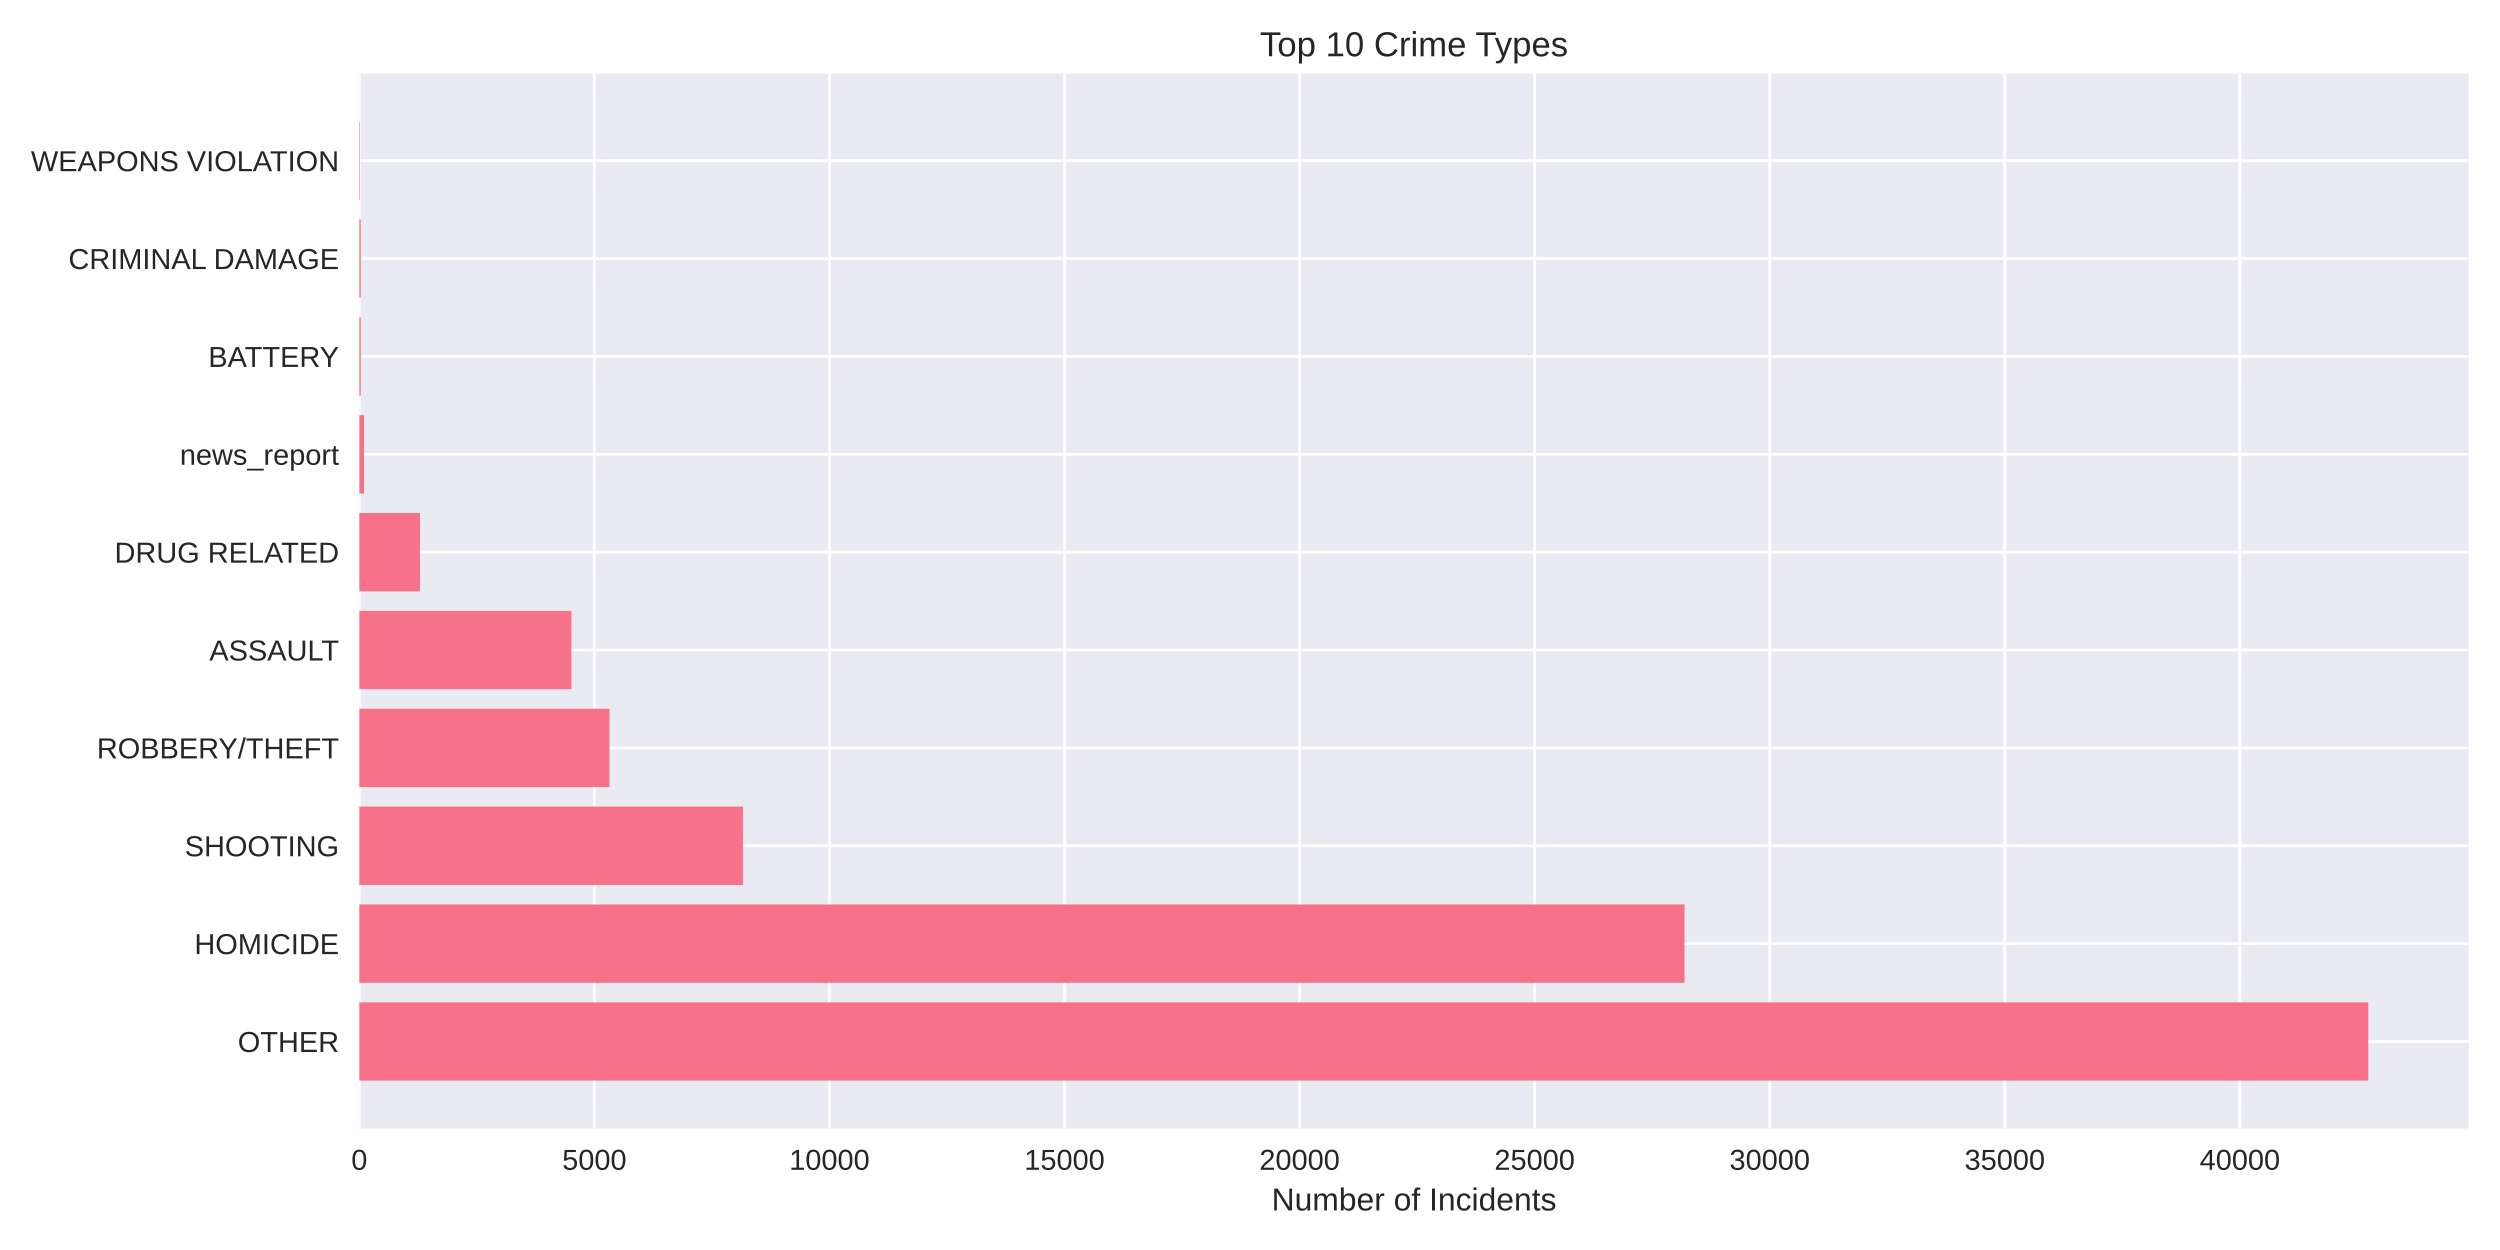
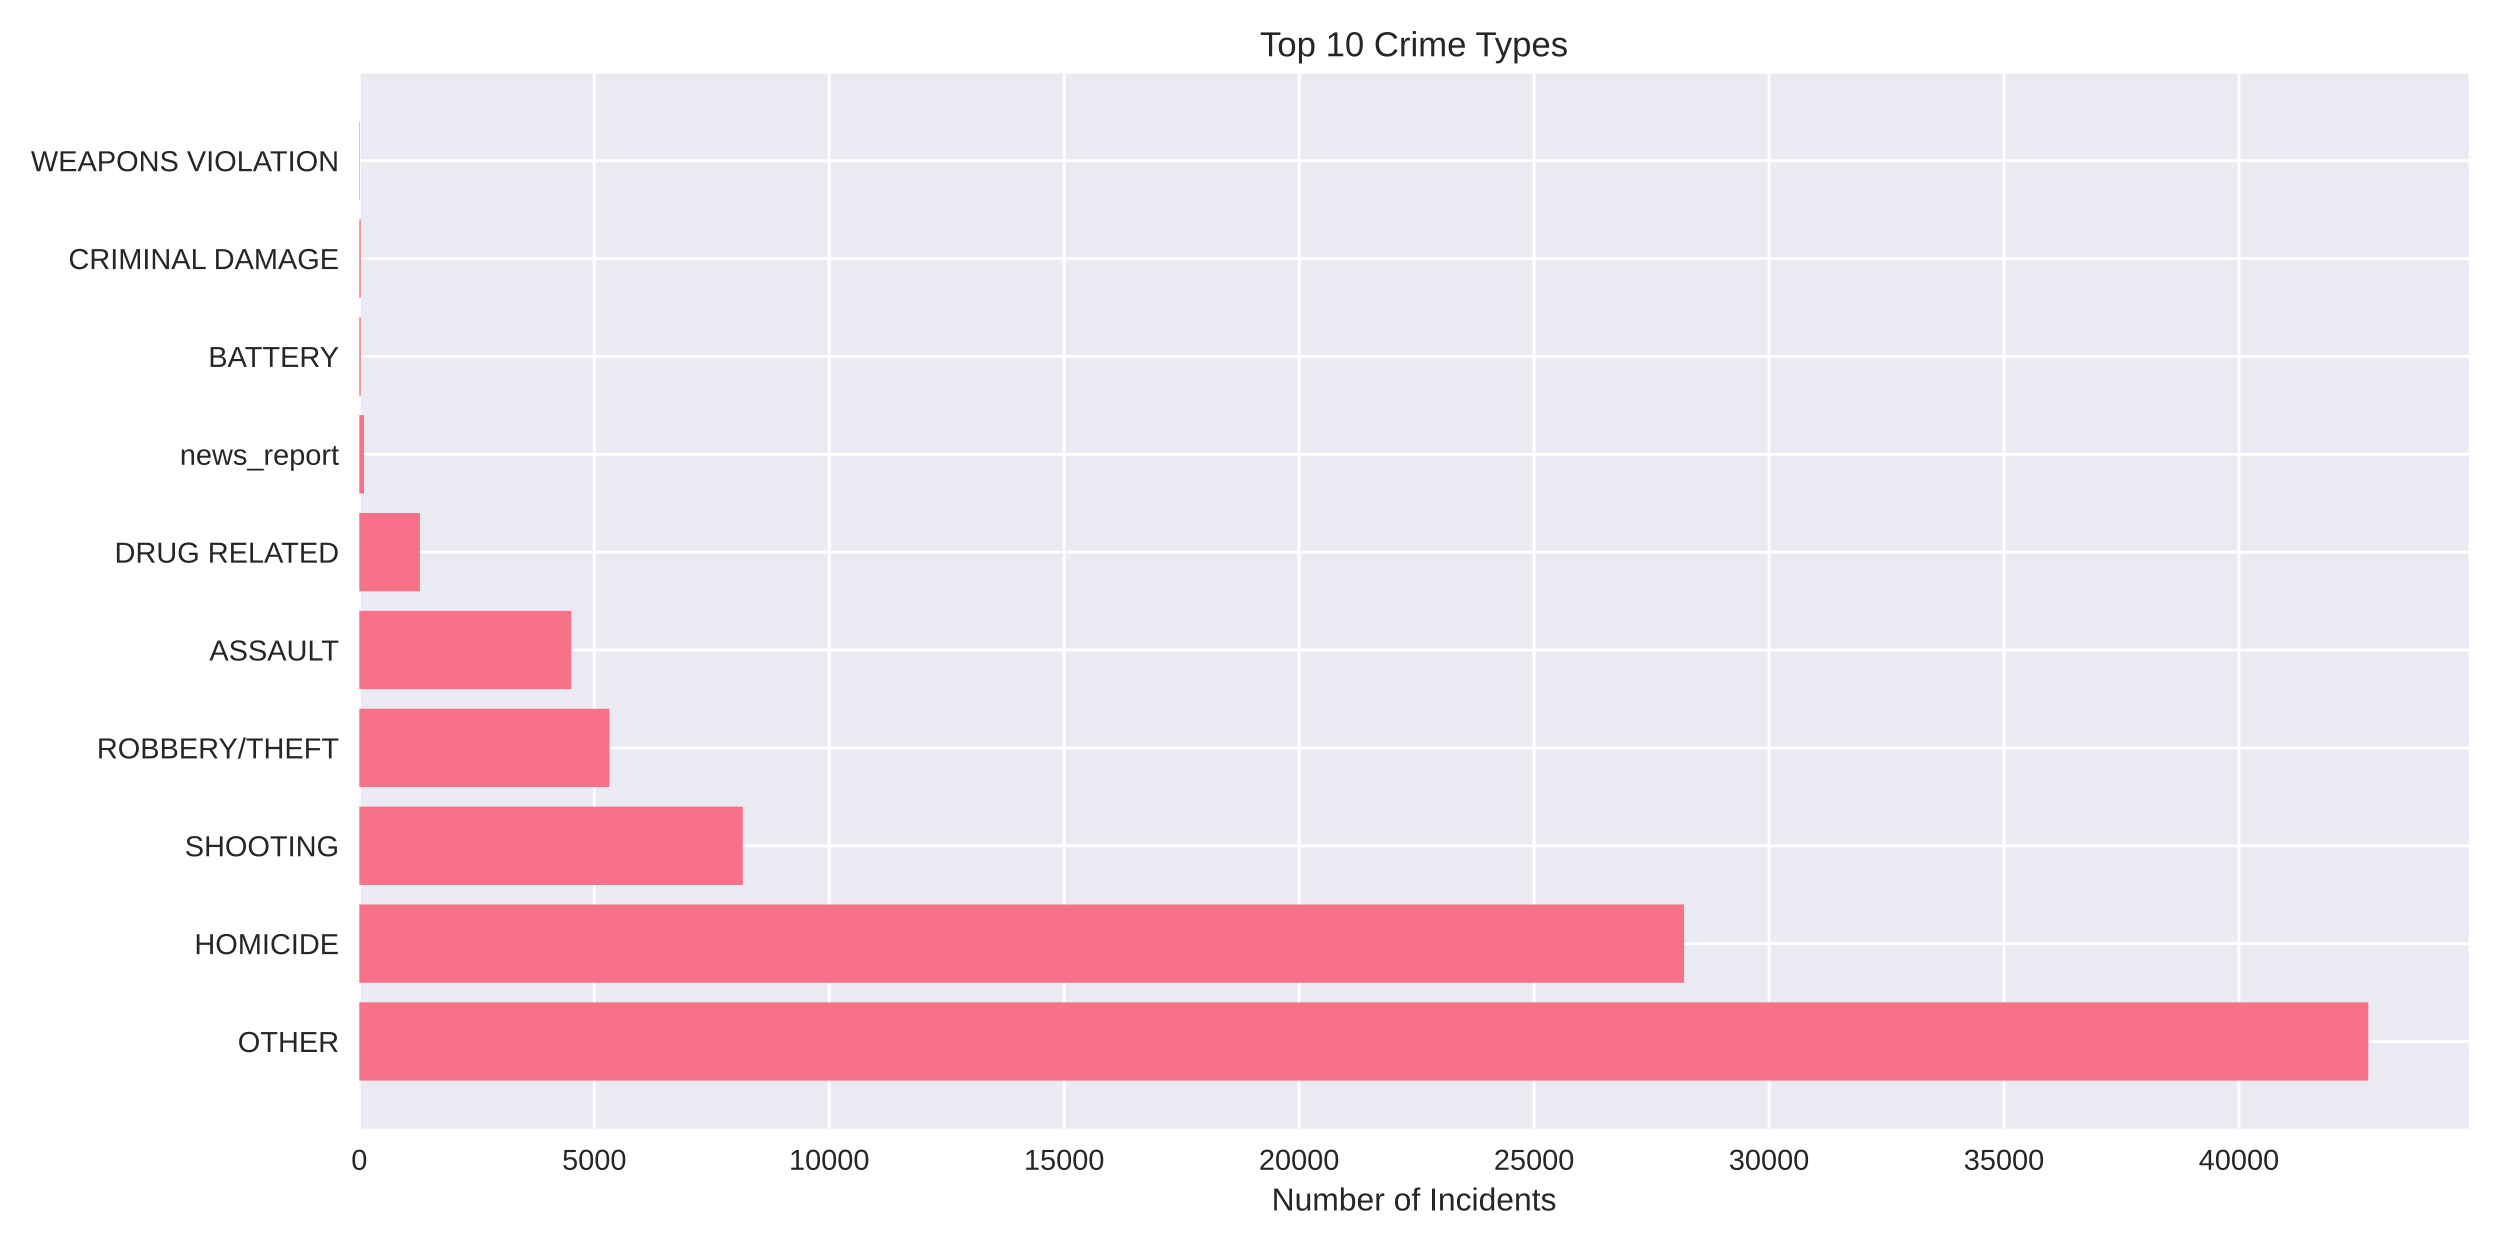
<svg xmlns="http://www.w3.org/2000/svg" width="864pt" height="432pt" viewBox="0 0 864 432" version="1.1">
  <defs>
    <style type="text/css">*{stroke-linejoin: round; stroke-linecap: butt}</style>
  </defs>
  <g id="figure_1">
    <g id="patch_1">
      <path d="M 0 432  L 864 432  L 864 0  L 0 0  z " style="fill: #ffffff" />
    </g>
    <g id="axes_1">
      <g id="patch_2">
        <path d="M 124.18 390.04  L 853.2 390.04  L 853.2 25.44  L 124.18 25.44  z " style="fill: #eaeaf2" />
      </g>
      <g id="matplotlib.axis_1">
        <g id="xtick_1">
          <g id="line2d_1">
-             <path d="M 124.18 390.04  L 124.18 25.44  " clip-path="url(#p372a5eaca1)" style="fill: none; stroke: #ffffff; stroke-linecap: round" />
+             <path d="M 124.18 390.04  L 124.18 25.44  " clip-path="url(#p4837d0d0d2)" style="fill: none; stroke: #ffffff; stroke-linecap: round" />
          </g>
          <g id="line2d_2" />
          <g id="text_1">
            <text style="fill: #262626; font: 10px 'Arial', 'Liberation Sans', 'DejaVu Sans', 'Bitstream Vera Sans', sans-serif; text-anchor: middle" x="124.18" y="404.287" transform="rotate(-0 124.18 404.2869)">0</text>
          </g>
        </g>
        <g id="xtick_2">
          <g id="line2d_3">
-             <path d="M 205.419 390.04  L 205.419 25.44  " clip-path="url(#p372a5eaca1)" style="fill: none; stroke: #ffffff; stroke-linecap: round" />
+             <path d="M 205.38 390.04  L 205.38 25.44  " clip-path="url(#p4837d0d0d2)" style="fill: none; stroke: #ffffff; stroke-linecap: round" />
          </g>
          <g id="line2d_4" />
          <g id="text_2">
-             <text style="fill: #262626; font: 10px 'Arial', 'Liberation Sans', 'DejaVu Sans', 'Bitstream Vera Sans', sans-serif; text-anchor: middle" x="205.419" y="404.287" transform="rotate(-0 205.4194 404.2869)">5000</text>
+             <text style="fill: #262626; font: 10px 'Arial', 'Liberation Sans', 'DejaVu Sans', 'Bitstream Vera Sans', sans-serif; text-anchor: middle" x="205.38" y="404.287" transform="rotate(-0 205.3795 404.2869)">5000</text>
          </g>
        </g>
        <g id="xtick_3">
          <g id="line2d_5">
-             <path d="M 286.659 390.04  L 286.659 25.44  " clip-path="url(#p372a5eaca1)" style="fill: none; stroke: #ffffff; stroke-linecap: round" />
+             <path d="M 286.579 390.04  L 286.579 25.44  " clip-path="url(#p4837d0d0d2)" style="fill: none; stroke: #ffffff; stroke-linecap: round" />
          </g>
          <g id="line2d_6" />
          <g id="text_3">
-             <text style="fill: #262626; font: 10px 'Arial', 'Liberation Sans', 'DejaVu Sans', 'Bitstream Vera Sans', sans-serif; text-anchor: middle" x="286.659" y="404.287" transform="rotate(-0 286.6589 404.2869)">10000</text>
+             <text style="fill: #262626; font: 10px 'Arial', 'Liberation Sans', 'DejaVu Sans', 'Bitstream Vera Sans', sans-serif; text-anchor: middle" x="286.579" y="404.287" transform="rotate(-0 286.5791 404.2869)">10000</text>
          </g>
        </g>
        <g id="xtick_4">
          <g id="line2d_7">
-             <path d="M 367.898 390.04  L 367.898 25.44  " clip-path="url(#p372a5eaca1)" style="fill: none; stroke: #ffffff; stroke-linecap: round" />
+             <path d="M 367.779 390.04  L 367.779 25.44  " clip-path="url(#p4837d0d0d2)" style="fill: none; stroke: #ffffff; stroke-linecap: round" />
          </g>
          <g id="line2d_8" />
          <g id="text_4">
-             <text style="fill: #262626; font: 10px 'Arial', 'Liberation Sans', 'DejaVu Sans', 'Bitstream Vera Sans', sans-serif; text-anchor: middle" x="367.898" y="404.287" transform="rotate(-0 367.8983 404.2869)">15000</text>
+             <text style="fill: #262626; font: 10px 'Arial', 'Liberation Sans', 'DejaVu Sans', 'Bitstream Vera Sans', sans-serif; text-anchor: middle" x="367.779" y="404.287" transform="rotate(-0 367.7786 404.2869)">15000</text>
          </g>
        </g>
        <g id="xtick_5">
          <g id="line2d_9">
-             <path d="M 449.138 390.04  L 449.138 25.44  " clip-path="url(#p372a5eaca1)" style="fill: none; stroke: #ffffff; stroke-linecap: round" />
+             <path d="M 448.978 390.04  L 448.978 25.44  " clip-path="url(#p4837d0d0d2)" style="fill: none; stroke: #ffffff; stroke-linecap: round" />
          </g>
          <g id="line2d_10" />
          <g id="text_5">
-             <text style="fill: #262626; font: 10px 'Arial', 'Liberation Sans', 'DejaVu Sans', 'Bitstream Vera Sans', sans-serif; text-anchor: middle" x="449.138" y="404.287" transform="rotate(-0 449.1378 404.2869)">20000</text>
+             <text style="fill: #262626; font: 10px 'Arial', 'Liberation Sans', 'DejaVu Sans', 'Bitstream Vera Sans', sans-serif; text-anchor: middle" x="448.978" y="404.287" transform="rotate(-0 448.9781 404.2869)">20000</text>
          </g>
        </g>
        <g id="xtick_6">
          <g id="line2d_11">
-             <path d="M 530.377 390.04  L 530.377 25.44  " clip-path="url(#p372a5eaca1)" style="fill: none; stroke: #ffffff; stroke-linecap: round" />
+             <path d="M 530.178 390.04  L 530.178 25.44  " clip-path="url(#p4837d0d0d2)" style="fill: none; stroke: #ffffff; stroke-linecap: round" />
          </g>
          <g id="line2d_12" />
          <g id="text_6">
-             <text style="fill: #262626; font: 10px 'Arial', 'Liberation Sans', 'DejaVu Sans', 'Bitstream Vera Sans', sans-serif; text-anchor: middle" x="530.377" y="404.287" transform="rotate(-0 530.3772 404.2869)">25000</text>
+             <text style="fill: #262626; font: 10px 'Arial', 'Liberation Sans', 'DejaVu Sans', 'Bitstream Vera Sans', sans-serif; text-anchor: middle" x="530.178" y="404.287" transform="rotate(-0 530.1777 404.2869)">25000</text>
          </g>
        </g>
        <g id="xtick_7">
          <g id="line2d_13">
-             <path d="M 611.617 390.04  L 611.617 25.44  " clip-path="url(#p372a5eaca1)" style="fill: none; stroke: #ffffff; stroke-linecap: round" />
+             <path d="M 611.377 390.04  L 611.377 25.44  " clip-path="url(#p4837d0d0d2)" style="fill: none; stroke: #ffffff; stroke-linecap: round" />
          </g>
          <g id="line2d_14" />
          <g id="text_7">
-             <text style="fill: #262626; font: 10px 'Arial', 'Liberation Sans', 'DejaVu Sans', 'Bitstream Vera Sans', sans-serif; text-anchor: middle" x="611.617" y="404.287" transform="rotate(-0 611.6166 404.2869)">30000</text>
+             <text style="fill: #262626; font: 10px 'Arial', 'Liberation Sans', 'DejaVu Sans', 'Bitstream Vera Sans', sans-serif; text-anchor: middle" x="611.377" y="404.287" transform="rotate(-0 611.3772 404.2869)">30000</text>
          </g>
        </g>
        <g id="xtick_8">
          <g id="line2d_15">
-             <path d="M 692.856 390.04  L 692.856 25.44  " clip-path="url(#p372a5eaca1)" style="fill: none; stroke: #ffffff; stroke-linecap: round" />
+             <path d="M 692.577 390.04  L 692.577 25.44  " clip-path="url(#p4837d0d0d2)" style="fill: none; stroke: #ffffff; stroke-linecap: round" />
          </g>
          <g id="line2d_16" />
          <g id="text_8">
-             <text style="fill: #262626; font: 10px 'Arial', 'Liberation Sans', 'DejaVu Sans', 'Bitstream Vera Sans', sans-serif; text-anchor: middle" x="692.856" y="404.287" transform="rotate(-0 692.8561 404.2869)">35000</text>
+             <text style="fill: #262626; font: 10px 'Arial', 'Liberation Sans', 'DejaVu Sans', 'Bitstream Vera Sans', sans-serif; text-anchor: middle" x="692.577" y="404.287" transform="rotate(-0 692.5768 404.2869)">35000</text>
          </g>
        </g>
        <g id="xtick_9">
          <g id="line2d_17">
-             <path d="M 774.096 390.04  L 774.096 25.44  " clip-path="url(#p372a5eaca1)" style="fill: none; stroke: #ffffff; stroke-linecap: round" />
+             <path d="M 773.776 390.04  L 773.776 25.44  " clip-path="url(#p4837d0d0d2)" style="fill: none; stroke: #ffffff; stroke-linecap: round" />
          </g>
          <g id="line2d_18" />
          <g id="text_9">
-             <text style="fill: #262626; font: 10px 'Arial', 'Liberation Sans', 'DejaVu Sans', 'Bitstream Vera Sans', sans-serif; text-anchor: middle" x="774.096" y="404.287" transform="rotate(-0 774.0955 404.2869)">40000</text>
+             <text style="fill: #262626; font: 10px 'Arial', 'Liberation Sans', 'DejaVu Sans', 'Bitstream Vera Sans', sans-serif; text-anchor: middle" x="773.776" y="404.287" transform="rotate(-0 773.7763 404.2869)">40000</text>
          </g>
        </g>
        <g id="text_10">
          <text style="fill: #262626; font: 11px 'Arial', 'Liberation Sans', 'DejaVu Sans', 'Bitstream Vera Sans', sans-serif; text-anchor: middle" x="488.69" y="418.333" transform="rotate(-0 488.69 418.3334)">Number of Incidents</text>
        </g>
      </g>
      <g id="matplotlib.axis_2">
        <g id="ytick_1">
          <g id="line2d_19">
-             <path d="M 124.18 359.939  L 853.2 359.939  " clip-path="url(#p372a5eaca1)" style="fill: none; stroke: #ffffff; stroke-linecap: round" />
+             <path d="M 124.18 359.939  L 853.2 359.939  " clip-path="url(#p4837d0d0d2)" style="fill: none; stroke: #ffffff; stroke-linecap: round" />
          </g>
          <g id="line2d_20" />
          <g id="text_11">
            <text style="fill: #262626; font: 10px 'Arial', 'Liberation Sans', 'DejaVu Sans', 'Bitstream Vera Sans', sans-serif; text-anchor: end" x="117.18" y="363.562" transform="rotate(-0 117.18 363.562)">OTHER</text>
          </g>
        </g>
        <g id="ytick_2">
          <g id="line2d_21">
-             <path d="M 124.18 326.117  L 853.2 326.117  " clip-path="url(#p372a5eaca1)" style="fill: none; stroke: #ffffff; stroke-linecap: round" />
+             <path d="M 124.18 326.117  L 853.2 326.117  " clip-path="url(#p4837d0d0d2)" style="fill: none; stroke: #ffffff; stroke-linecap: round" />
          </g>
          <g id="line2d_22" />
          <g id="text_12">
            <text style="fill: #262626; font: 10px 'Arial', 'Liberation Sans', 'DejaVu Sans', 'Bitstream Vera Sans', sans-serif; text-anchor: end" x="117.18" y="329.74" transform="rotate(-0 117.18 329.7401)">HOMICIDE</text>
          </g>
        </g>
        <g id="ytick_3">
          <g id="line2d_23">
-             <path d="M 124.18 292.295  L 853.2 292.295  " clip-path="url(#p372a5eaca1)" style="fill: none; stroke: #ffffff; stroke-linecap: round" />
+             <path d="M 124.18 292.295  L 853.2 292.295  " clip-path="url(#p4837d0d0d2)" style="fill: none; stroke: #ffffff; stroke-linecap: round" />
          </g>
          <g id="line2d_24" />
          <g id="text_13">
            <text style="fill: #262626; font: 10px 'Arial', 'Liberation Sans', 'DejaVu Sans', 'Bitstream Vera Sans', sans-serif; text-anchor: end" x="117.18" y="295.918" transform="rotate(-0 117.18 295.9182)">SHOOTING</text>
          </g>
        </g>
        <g id="ytick_4">
          <g id="line2d_25">
-             <path d="M 124.18 258.473  L 853.2 258.473  " clip-path="url(#p372a5eaca1)" style="fill: none; stroke: #ffffff; stroke-linecap: round" />
+             <path d="M 124.18 258.473  L 853.2 258.473  " clip-path="url(#p4837d0d0d2)" style="fill: none; stroke: #ffffff; stroke-linecap: round" />
          </g>
          <g id="line2d_26" />
          <g id="text_14">
            <text style="fill: #262626; font: 10px 'Arial', 'Liberation Sans', 'DejaVu Sans', 'Bitstream Vera Sans', sans-serif; text-anchor: end" x="117.18" y="262.096" transform="rotate(-0 117.18 262.0963)">ROBBERY/THEFT</text>
          </g>
        </g>
        <g id="ytick_5">
          <g id="line2d_27">
-             <path d="M 124.18 224.651  L 853.2 224.651  " clip-path="url(#p372a5eaca1)" style="fill: none; stroke: #ffffff; stroke-linecap: round" />
+             <path d="M 124.18 224.651  L 853.2 224.651  " clip-path="url(#p4837d0d0d2)" style="fill: none; stroke: #ffffff; stroke-linecap: round" />
          </g>
          <g id="line2d_28" />
          <g id="text_15">
            <text style="fill: #262626; font: 10px 'Arial', 'Liberation Sans', 'DejaVu Sans', 'Bitstream Vera Sans', sans-serif; text-anchor: end" x="117.18" y="228.274" transform="rotate(-0 117.18 228.2744)">ASSAULT</text>
          </g>
        </g>
        <g id="ytick_6">
          <g id="line2d_29">
-             <path d="M 124.18 190.829  L 853.2 190.829  " clip-path="url(#p372a5eaca1)" style="fill: none; stroke: #ffffff; stroke-linecap: round" />
+             <path d="M 124.18 190.829  L 853.2 190.829  " clip-path="url(#p4837d0d0d2)" style="fill: none; stroke: #ffffff; stroke-linecap: round" />
          </g>
          <g id="line2d_30" />
          <g id="text_16">
            <text style="fill: #262626; font: 10px 'Arial', 'Liberation Sans', 'DejaVu Sans', 'Bitstream Vera Sans', sans-serif; text-anchor: end" x="117.18" y="194.452" transform="rotate(-0 117.18 194.4525)">DRUG RELATED</text>
          </g>
        </g>
        <g id="ytick_7">
          <g id="line2d_31">
-             <path d="M 124.18 157.007  L 853.2 157.007  " clip-path="url(#p372a5eaca1)" style="fill: none; stroke: #ffffff; stroke-linecap: round" />
+             <path d="M 124.18 157.007  L 853.2 157.007  " clip-path="url(#p4837d0d0d2)" style="fill: none; stroke: #ffffff; stroke-linecap: round" />
          </g>
          <g id="line2d_32" />
          <g id="text_17">
            <text style="fill: #262626; font: 10px 'Arial', 'Liberation Sans', 'DejaVu Sans', 'Bitstream Vera Sans', sans-serif; text-anchor: end" x="117.18" y="160.631" transform="rotate(-0 117.18 160.6306)">news_report</text>
          </g>
        </g>
        <g id="ytick_8">
          <g id="line2d_33">
-             <path d="M 124.18 123.185  L 853.2 123.185  " clip-path="url(#p372a5eaca1)" style="fill: none; stroke: #ffffff; stroke-linecap: round" />
+             <path d="M 124.18 123.185  L 853.2 123.185  " clip-path="url(#p4837d0d0d2)" style="fill: none; stroke: #ffffff; stroke-linecap: round" />
          </g>
          <g id="line2d_34" />
          <g id="text_18">
            <text style="fill: #262626; font: 10px 'Arial', 'Liberation Sans', 'DejaVu Sans', 'Bitstream Vera Sans', sans-serif; text-anchor: end" x="117.18" y="126.809" transform="rotate(-0 117.18 126.8087)">BATTERY</text>
          </g>
        </g>
        <g id="ytick_9">
          <g id="line2d_35">
-             <path d="M 124.18 89.363  L 853.2 89.363  " clip-path="url(#p372a5eaca1)" style="fill: none; stroke: #ffffff; stroke-linecap: round" />
+             <path d="M 124.18 89.363  L 853.2 89.363  " clip-path="url(#p4837d0d0d2)" style="fill: none; stroke: #ffffff; stroke-linecap: round" />
          </g>
          <g id="line2d_36" />
          <g id="text_19">
            <text style="fill: #262626; font: 10px 'Arial', 'Liberation Sans', 'DejaVu Sans', 'Bitstream Vera Sans', sans-serif; text-anchor: end" x="117.18" y="92.987" transform="rotate(-0 117.18 92.98681)">CRIMINAL DAMAGE</text>
          </g>
        </g>
        <g id="ytick_10">
          <g id="line2d_37">
-             <path d="M 124.18 55.541  L 853.2 55.541  " clip-path="url(#p372a5eaca1)" style="fill: none; stroke: #ffffff; stroke-linecap: round" />
+             <path d="M 124.18 55.541  L 853.2 55.541  " clip-path="url(#p4837d0d0d2)" style="fill: none; stroke: #ffffff; stroke-linecap: round" />
          </g>
          <g id="line2d_38" />
          <g id="text_20">
            <text style="fill: #262626; font: 10px 'Arial', 'Liberation Sans', 'DejaVu Sans', 'Bitstream Vera Sans', sans-serif; text-anchor: end" x="117.18" y="59.165" transform="rotate(-0 117.18 59.16492)">WEAPONS VIOLATION</text>
          </g>
        </g>
      </g>
      <g id="patch_3">
-         <path d="M 124.18 373.467  L 818.485 373.467  L 818.485 346.41  L 124.18 346.41  z " clip-path="url(#p372a5eaca1)" style="fill: #f77189" />
+         <path d="M 124.18 373.467  L 818.485 373.467  L 818.485 346.41  L 124.18 346.41  z " clip-path="url(#p4837d0d0d2)" style="fill: #f77189" />
      </g>
      <g id="patch_4">
-         <path d="M 124.18 339.645  L 582.175 339.645  L 582.175 312.588  L 124.18 312.588  z " clip-path="url(#p372a5eaca1)" style="fill: #f77189" />
+         <path d="M 124.18 339.645  L 582.032 339.645  L 582.032 312.588  L 124.18 312.588  z " clip-path="url(#p4837d0d0d2)" style="fill: #f77189" />
      </g>
      <g id="patch_5">
-         <path d="M 124.18 305.823  L 256.763 305.823  L 256.763 278.766  L 124.18 278.766  z " clip-path="url(#p372a5eaca1)" style="fill: #f77189" />
+         <path d="M 124.18 305.823  L 256.73 305.823  L 256.73 278.766  L 124.18 278.766  z " clip-path="url(#p4837d0d0d2)" style="fill: #f77189" />
      </g>
      <g id="patch_6">
-         <path d="M 124.18 272.002  L 210.619 272.002  L 210.619 244.944  L 124.18 244.944  z " clip-path="url(#p372a5eaca1)" style="fill: #f77189" />
+         <path d="M 124.18 272.002  L 210.609 272.002  L 210.609 244.944  L 124.18 244.944  z " clip-path="url(#p4837d0d0d2)" style="fill: #f77189" />
      </g>
      <g id="patch_7">
-         <path d="M 124.18 238.18  L 197.474 238.18  L 197.474 211.122  L 124.18 211.122  z " clip-path="url(#p372a5eaca1)" style="fill: #f77189" />
+         <path d="M 124.18 238.18  L 197.454 238.18  L 197.454 211.122  L 124.18 211.122  z " clip-path="url(#p4837d0d0d2)" style="fill: #f77189" />
      </g>
      <g id="patch_8">
-         <path d="M 124.18 204.358  L 145.14 204.358  L 145.14 177.3  L 124.18 177.3  z " clip-path="url(#p372a5eaca1)" style="fill: #f77189" />
+         <path d="M 124.18 204.358  L 145.129 204.358  L 145.129 177.3  L 124.18 177.3  z " clip-path="url(#p4837d0d0d2)" style="fill: #f77189" />
      </g>
      <g id="patch_9">
-         <path d="M 124.18 170.536  L 125.805 170.536  L 125.805 143.478  L 124.18 143.478  z " clip-path="url(#p372a5eaca1)" style="fill: #f77189" />
+         <path d="M 124.18 170.536  L 125.804 170.536  L 125.804 143.478  L 124.18 143.478  z " clip-path="url(#p4837d0d0d2)" style="fill: #f77189" />
      </g>
      <g id="patch_10">
-         <path d="M 124.18 136.714  L 124.684 136.714  L 124.684 109.657  L 124.18 109.657  z " clip-path="url(#p372a5eaca1)" style="fill: #f77189" />
+         <path d="M 124.18 136.714  L 124.683 136.714  L 124.683 109.657  L 124.18 109.657  z " clip-path="url(#p4837d0d0d2)" style="fill: #f77189" />
      </g>
      <g id="patch_11">
-         <path d="M 124.18 102.892  L 124.684 102.892  L 124.684 75.835  L 124.18 75.835  z " clip-path="url(#p372a5eaca1)" style="fill: #f77189" />
+         <path d="M 124.18 102.892  L 124.683 102.892  L 124.683 75.835  L 124.18 75.835  z " clip-path="url(#p4837d0d0d2)" style="fill: #f77189" />
      </g>
      <g id="patch_12">
-         <path d="M 124.18 69.07  L 124.359 69.07  L 124.359 42.013  L 124.18 42.013  z " clip-path="url(#p372a5eaca1)" style="fill: #f77189" />
+         <path d="M 124.18 69.07  L 124.359 69.07  L 124.359 42.013  L 124.18 42.013  z " clip-path="url(#p4837d0d0d2)" style="fill: #f77189" />
      </g>
      <g id="patch_13">
        <path d="M 124.18 390.04  L 124.18 25.44  " style="fill: none" />
      </g>
      <g id="patch_14">
        <path d="M 853.2 390.04  L 853.2 25.44  " style="fill: none" />
      </g>
      <g id="patch_15">
        <path d="M 124.18 390.04  L 853.2 390.04  " style="fill: none" />
      </g>
      <g id="patch_16">
        <path d="M 124.18 25.44  L 853.2 25.44  " style="fill: none" />
      </g>
      <g id="text_21">
        <text style="fill: #262626; font: 12px 'Arial', 'Liberation Sans', 'DejaVu Sans', 'Bitstream Vera Sans', sans-serif; text-anchor: middle" x="488.69" y="19.44" transform="rotate(-0 488.69 19.44)">Top 10 Crime Types</text>
      </g>
    </g>
  </g>
  <defs>
-     <clipPath id="p372a5eaca1">
+     <clipPath id="p4837d0d0d2">
      <rect x="124.18" y="25.44" width="729.02" height="364.6" />
    </clipPath>
  </defs>
</svg>
